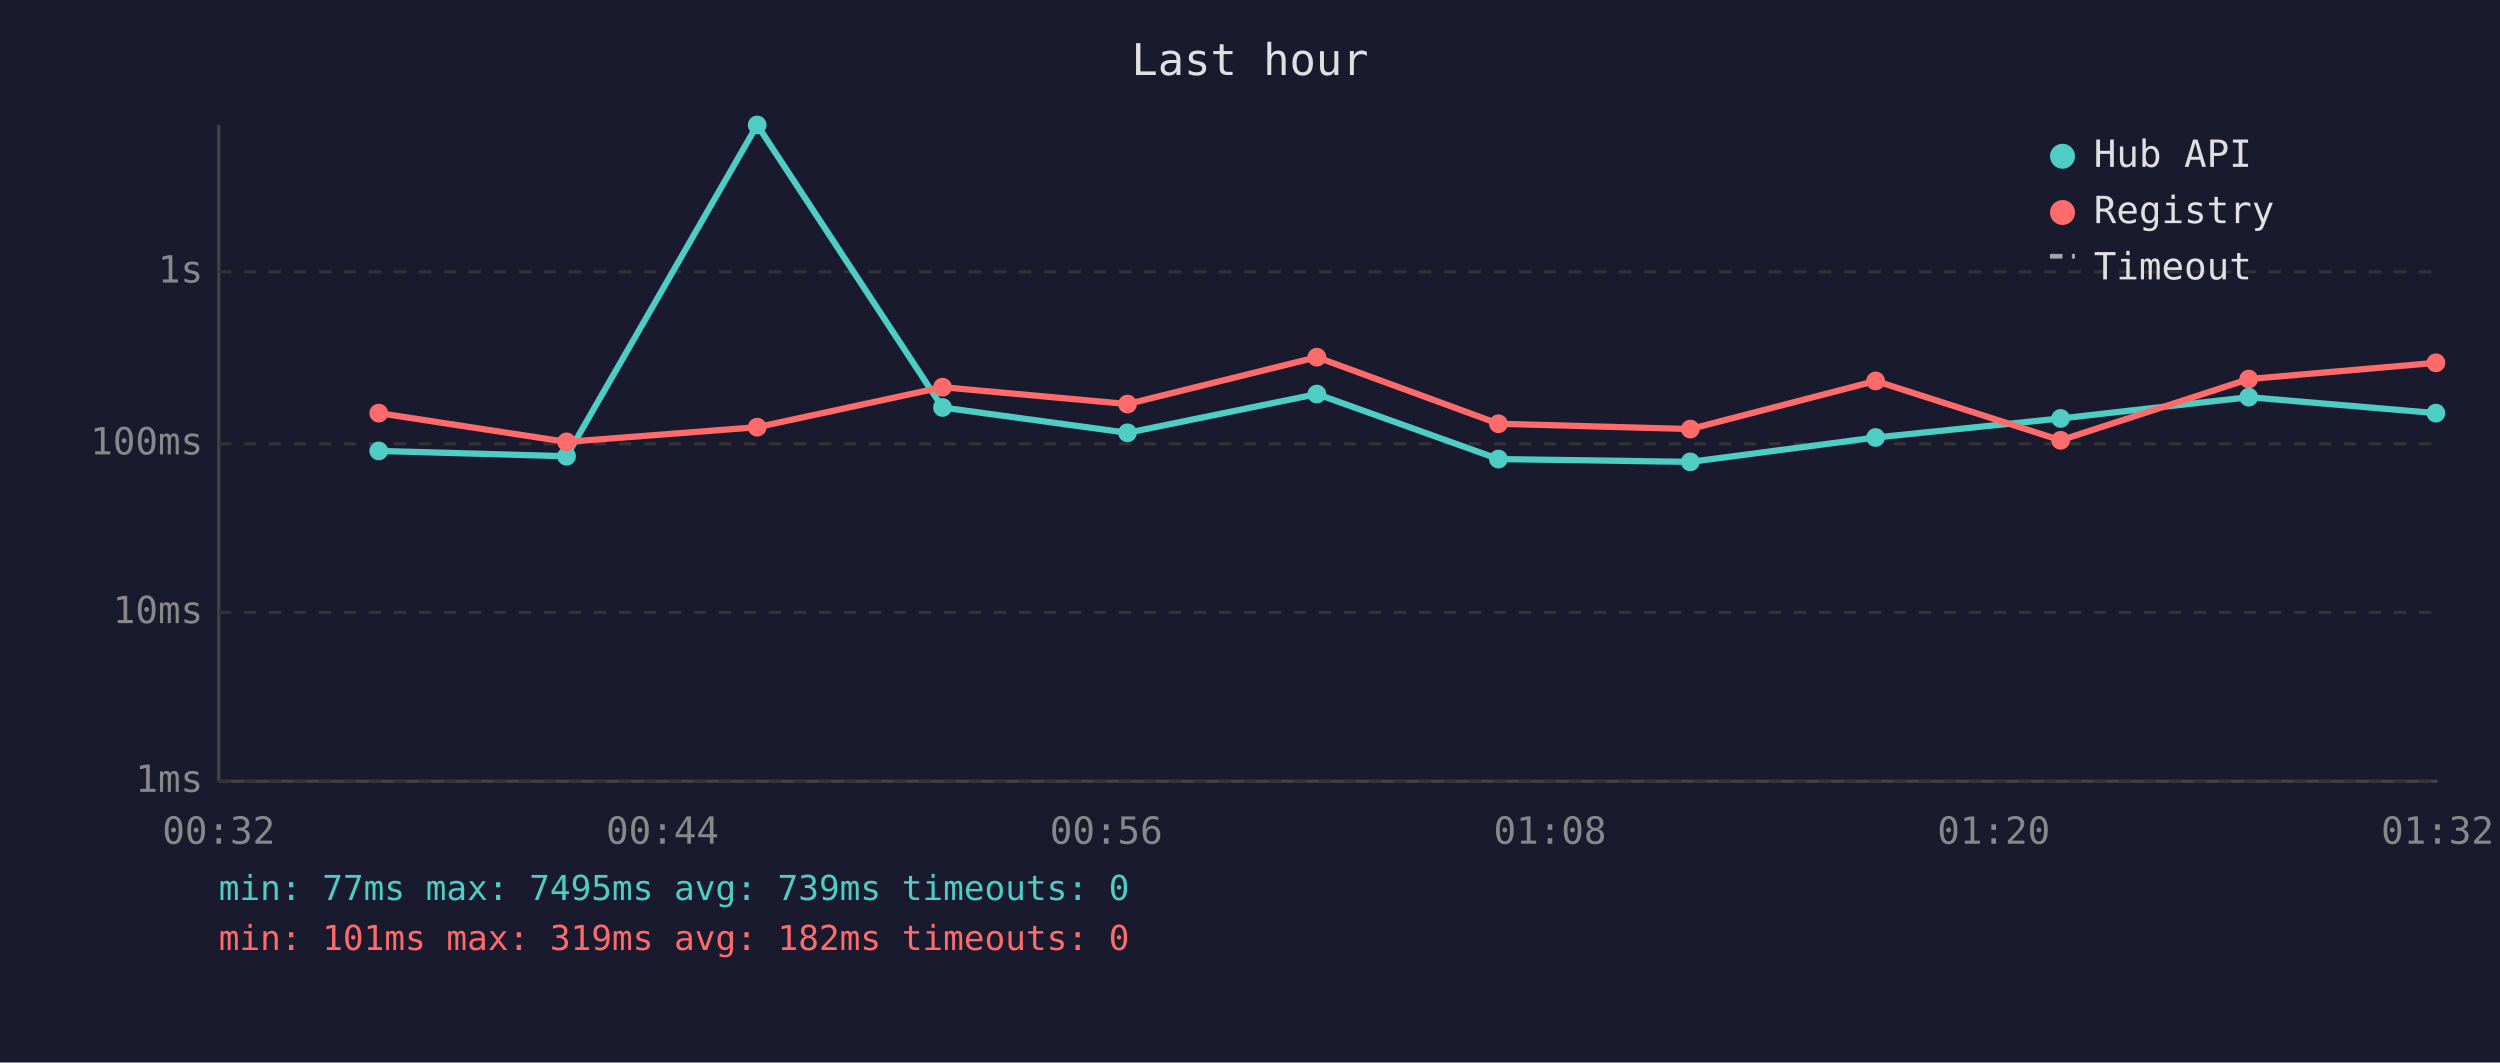
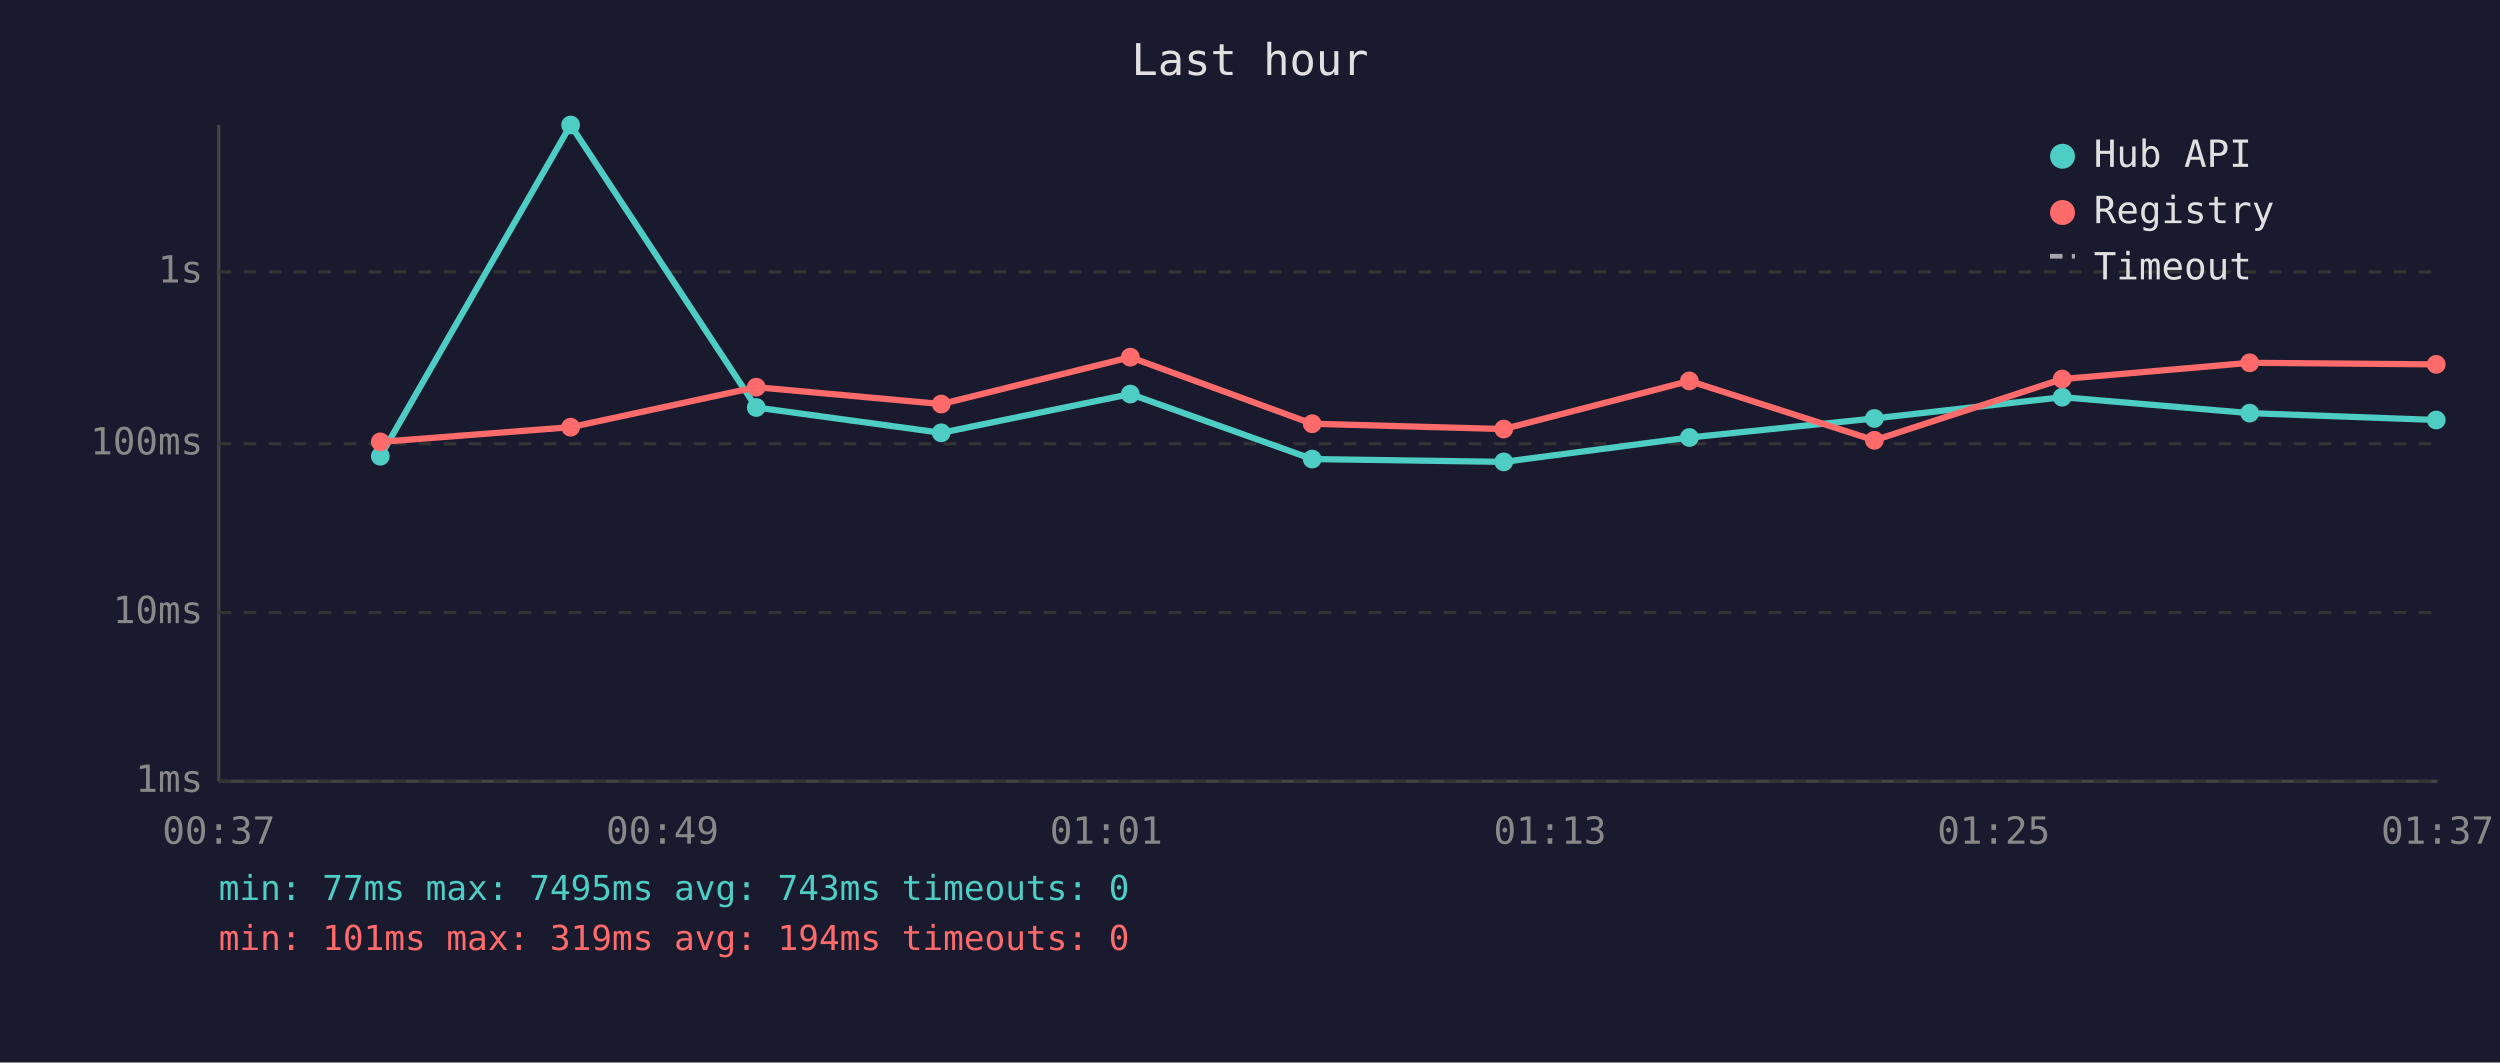
<svg xmlns="http://www.w3.org/2000/svg" viewBox="0 0 800 340" font-family="monospace" font-size="12">
  <rect width="800" height="340" fill="#1a1a2e" />
  <text x="400" y="24" fill="#e0e0e0" font-size="14" text-anchor="middle">Last hour</text>
  <line x1="70" y1="40" x2="70" y2="250" stroke="#444" stroke-width="1" />
  <line x1="70" y1="250" x2="780" y2="250" stroke="#444" stroke-width="1" />
  <line x1="70" y1="250" x2="780" y2="250" stroke="#333" stroke-width="1" stroke-dasharray="4" />
  <text x="65" y="250" fill="#888" text-anchor="end" dominant-baseline="middle">1ms</text>
  <line x1="70" y1="196" x2="780" y2="196" stroke="#333" stroke-width="1" stroke-dasharray="4" />
  <text x="65" y="196" fill="#888" text-anchor="end" dominant-baseline="middle">10ms</text>
  <line x1="70" y1="142" x2="780" y2="142" stroke="#333" stroke-width="1" stroke-dasharray="4" />
  <text x="65" y="142" fill="#888" text-anchor="end" dominant-baseline="middle">100ms</text>
  <line x1="70" y1="87" x2="780" y2="87" stroke="#333" stroke-width="1" stroke-dasharray="4" />
  <text x="65" y="87" fill="#888" text-anchor="end" dominant-baseline="middle">1s</text>
-   <text x="70" y="270" fill="#888" text-anchor="middle">00:32</text>
-   <text x="212" y="270" fill="#888" text-anchor="middle">00:44</text>
-   <text x="354" y="270" fill="#888" text-anchor="middle">00:56</text>
-   <text x="496" y="270" fill="#888" text-anchor="middle">01:08</text>
-   <text x="638" y="270" fill="#888" text-anchor="middle">01:20</text>
-   <text x="780" y="270" fill="#888" text-anchor="middle">01:32</text>
-   <polyline points="121.2,144.3 181.3,146.0 242.3,40.0 301.6,130.4 360.8,138.5 421.4,126.1 479.5,146.9 540.9,147.8 600.2,140.0 659.4,133.9 719.6,127.1 779.5,132.2" fill="none" stroke="#4ecdc4" stroke-width="2" opacity="1" />
-   <circle cx="121.2" cy="144.3" r="3" fill="#4ecdc4" />
-   <circle cx="181.3" cy="146.0" r="3" fill="#4ecdc4" />
-   <circle cx="242.3" cy="40.0" r="3" fill="#4ecdc4" />
-   <circle cx="301.6" cy="130.4" r="3" fill="#4ecdc4" />
-   <circle cx="360.8" cy="138.5" r="3" fill="#4ecdc4" />
-   <circle cx="421.4" cy="126.1" r="3" fill="#4ecdc4" />
-   <circle cx="479.5" cy="146.9" r="3" fill="#4ecdc4" />
-   <circle cx="540.9" cy="147.8" r="3" fill="#4ecdc4" />
-   <circle cx="600.2" cy="140.0" r="3" fill="#4ecdc4" />
-   <circle cx="659.4" cy="133.9" r="3" fill="#4ecdc4" />
-   <circle cx="719.6" cy="127.1" r="3" fill="#4ecdc4" />
-   <circle cx="779.5" cy="132.2" r="3" fill="#4ecdc4" />
-   <polyline points="121.2,132.2 181.3,141.4 242.3,136.7 301.6,123.9 360.8,129.3 421.4,114.3 479.5,135.6 540.9,137.3 600.2,121.9 659.4,140.9 719.6,121.3 779.5,116.1" fill="none" stroke="#ff6b6b" stroke-width="2" opacity="1" />
-   <circle cx="121.2" cy="132.2" r="3" fill="#ff6b6b" />
-   <circle cx="181.3" cy="141.4" r="3" fill="#ff6b6b" />
-   <circle cx="242.3" cy="136.7" r="3" fill="#ff6b6b" />
-   <circle cx="301.6" cy="123.9" r="3" fill="#ff6b6b" />
-   <circle cx="360.8" cy="129.3" r="3" fill="#ff6b6b" />
-   <circle cx="421.4" cy="114.3" r="3" fill="#ff6b6b" />
-   <circle cx="479.5" cy="135.6" r="3" fill="#ff6b6b" />
-   <circle cx="540.9" cy="137.3" r="3" fill="#ff6b6b" />
-   <circle cx="600.2" cy="121.9" r="3" fill="#ff6b6b" />
-   <circle cx="659.4" cy="140.9" r="3" fill="#ff6b6b" />
-   <circle cx="719.6" cy="121.3" r="3" fill="#ff6b6b" />
-   <circle cx="779.5" cy="116.1" r="3" fill="#ff6b6b" />
+   <text x="70" y="270" fill="#888" text-anchor="middle">00:37</text>
+   <text x="212" y="270" fill="#888" text-anchor="middle">00:49</text>
+   <text x="354" y="270" fill="#888" text-anchor="middle">01:01</text>
+   <text x="496" y="270" fill="#888" text-anchor="middle">01:13</text>
+   <text x="638" y="270" fill="#888" text-anchor="middle">01:25</text>
+   <text x="780" y="270" fill="#888" text-anchor="middle">01:37</text>
+   <polyline points="121.7,146.0 182.6,40.0 242.0,130.4 301.2,138.5 361.7,126.1 419.9,146.9 481.2,147.8 540.6,140.0 599.8,133.9 659.9,127.1 719.9,132.2 779.6,134.4" fill="none" stroke="#4ecdc4" stroke-width="2" opacity="1" />
+   <circle cx="121.7" cy="146.0" r="3" fill="#4ecdc4" />
+   <circle cx="182.6" cy="40.0" r="3" fill="#4ecdc4" />
+   <circle cx="242.0" cy="130.4" r="3" fill="#4ecdc4" />
+   <circle cx="301.2" cy="138.5" r="3" fill="#4ecdc4" />
+   <circle cx="361.7" cy="126.1" r="3" fill="#4ecdc4" />
+   <circle cx="419.9" cy="146.9" r="3" fill="#4ecdc4" />
+   <circle cx="481.2" cy="147.8" r="3" fill="#4ecdc4" />
+   <circle cx="540.6" cy="140.0" r="3" fill="#4ecdc4" />
+   <circle cx="599.8" cy="133.9" r="3" fill="#4ecdc4" />
+   <circle cx="659.9" cy="127.1" r="3" fill="#4ecdc4" />
+   <circle cx="719.9" cy="132.2" r="3" fill="#4ecdc4" />
+   <circle cx="779.6" cy="134.4" r="3" fill="#4ecdc4" />
+   <polyline points="121.7,141.4 182.6,136.7 242.0,123.9 301.2,129.3 361.7,114.3 419.9,135.6 481.2,137.3 540.6,121.9 599.8,140.9 659.9,121.3 719.9,116.1 779.6,116.6" fill="none" stroke="#ff6b6b" stroke-width="2" opacity="1" />
+   <circle cx="121.7" cy="141.4" r="3" fill="#ff6b6b" />
+   <circle cx="182.6" cy="136.7" r="3" fill="#ff6b6b" />
+   <circle cx="242.0" cy="123.9" r="3" fill="#ff6b6b" />
+   <circle cx="301.2" cy="129.3" r="3" fill="#ff6b6b" />
+   <circle cx="361.7" cy="114.3" r="3" fill="#ff6b6b" />
+   <circle cx="419.9" cy="135.6" r="3" fill="#ff6b6b" />
+   <circle cx="481.2" cy="137.3" r="3" fill="#ff6b6b" />
+   <circle cx="540.6" cy="121.9" r="3" fill="#ff6b6b" />
+   <circle cx="599.8" cy="140.9" r="3" fill="#ff6b6b" />
+   <circle cx="659.9" cy="121.3" r="3" fill="#ff6b6b" />
+   <circle cx="719.9" cy="116.1" r="3" fill="#ff6b6b" />
+   <circle cx="779.6" cy="116.6" r="3" fill="#ff6b6b" />
  <circle cx="660" cy="50" r="4" fill="#4ecdc4" />
  <text x="670" y="50" fill="#e0e0e0" dominant-baseline="middle">Hub API</text>
  <circle cx="660" cy="68" r="4" fill="#ff6b6b" />
  <text x="670" y="68" fill="#e0e0e0" dominant-baseline="middle">Registry</text>
  <line x1="656" y1="82" x2="664" y2="82" stroke="#e0e0e0" stroke-width="1.5" stroke-dasharray="4,3" opacity="0.7" />
  <text x="670" y="86" fill="#e0e0e0" dominant-baseline="middle">Timeout</text>
-   <text x="70" y="288" fill="#4ecdc4" font-size="11">min: 77ms  max: 7495ms  avg: 739ms  timeouts: 0</text>
-   <text x="70" y="304" fill="#ff6b6b" font-size="11">min: 101ms  max: 319ms  avg: 182ms  timeouts: 0</text>
+   <text x="70" y="288" fill="#4ecdc4" font-size="11">min: 77ms  max: 7495ms  avg: 743ms  timeouts: 0</text>
+   <text x="70" y="304" fill="#ff6b6b" font-size="11">min: 101ms  max: 319ms  avg: 194ms  timeouts: 0</text>
</svg>
